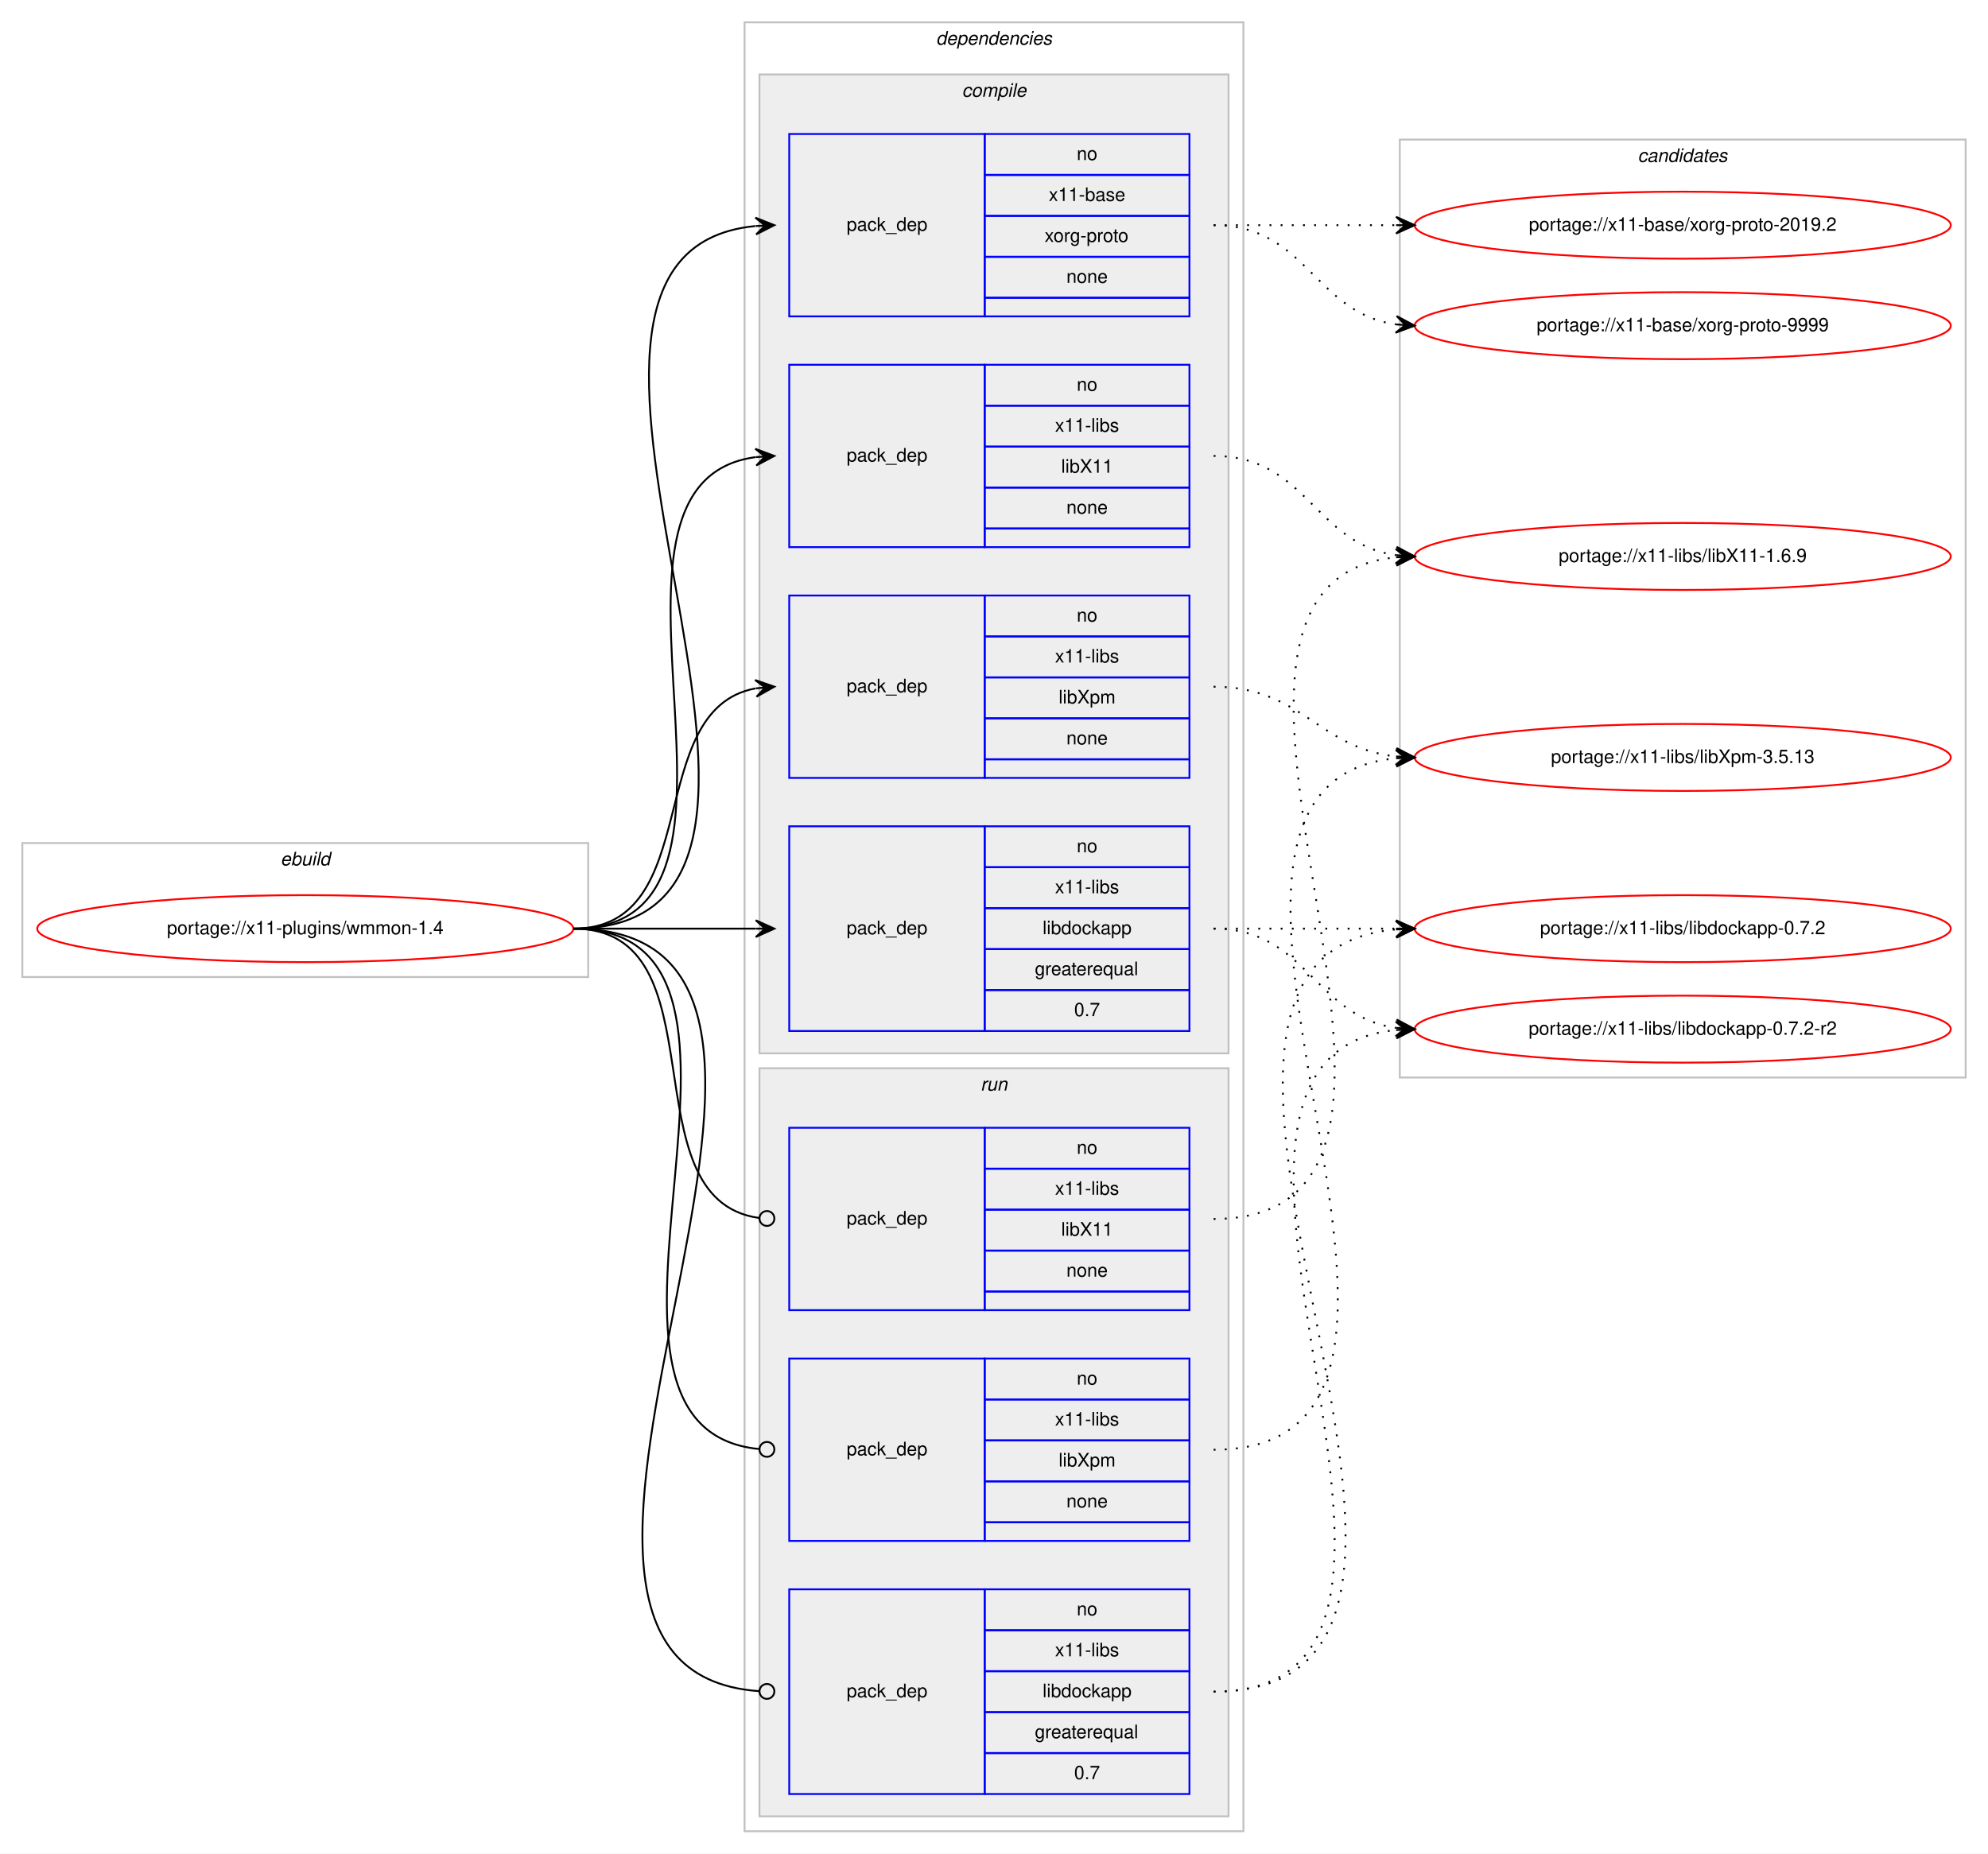
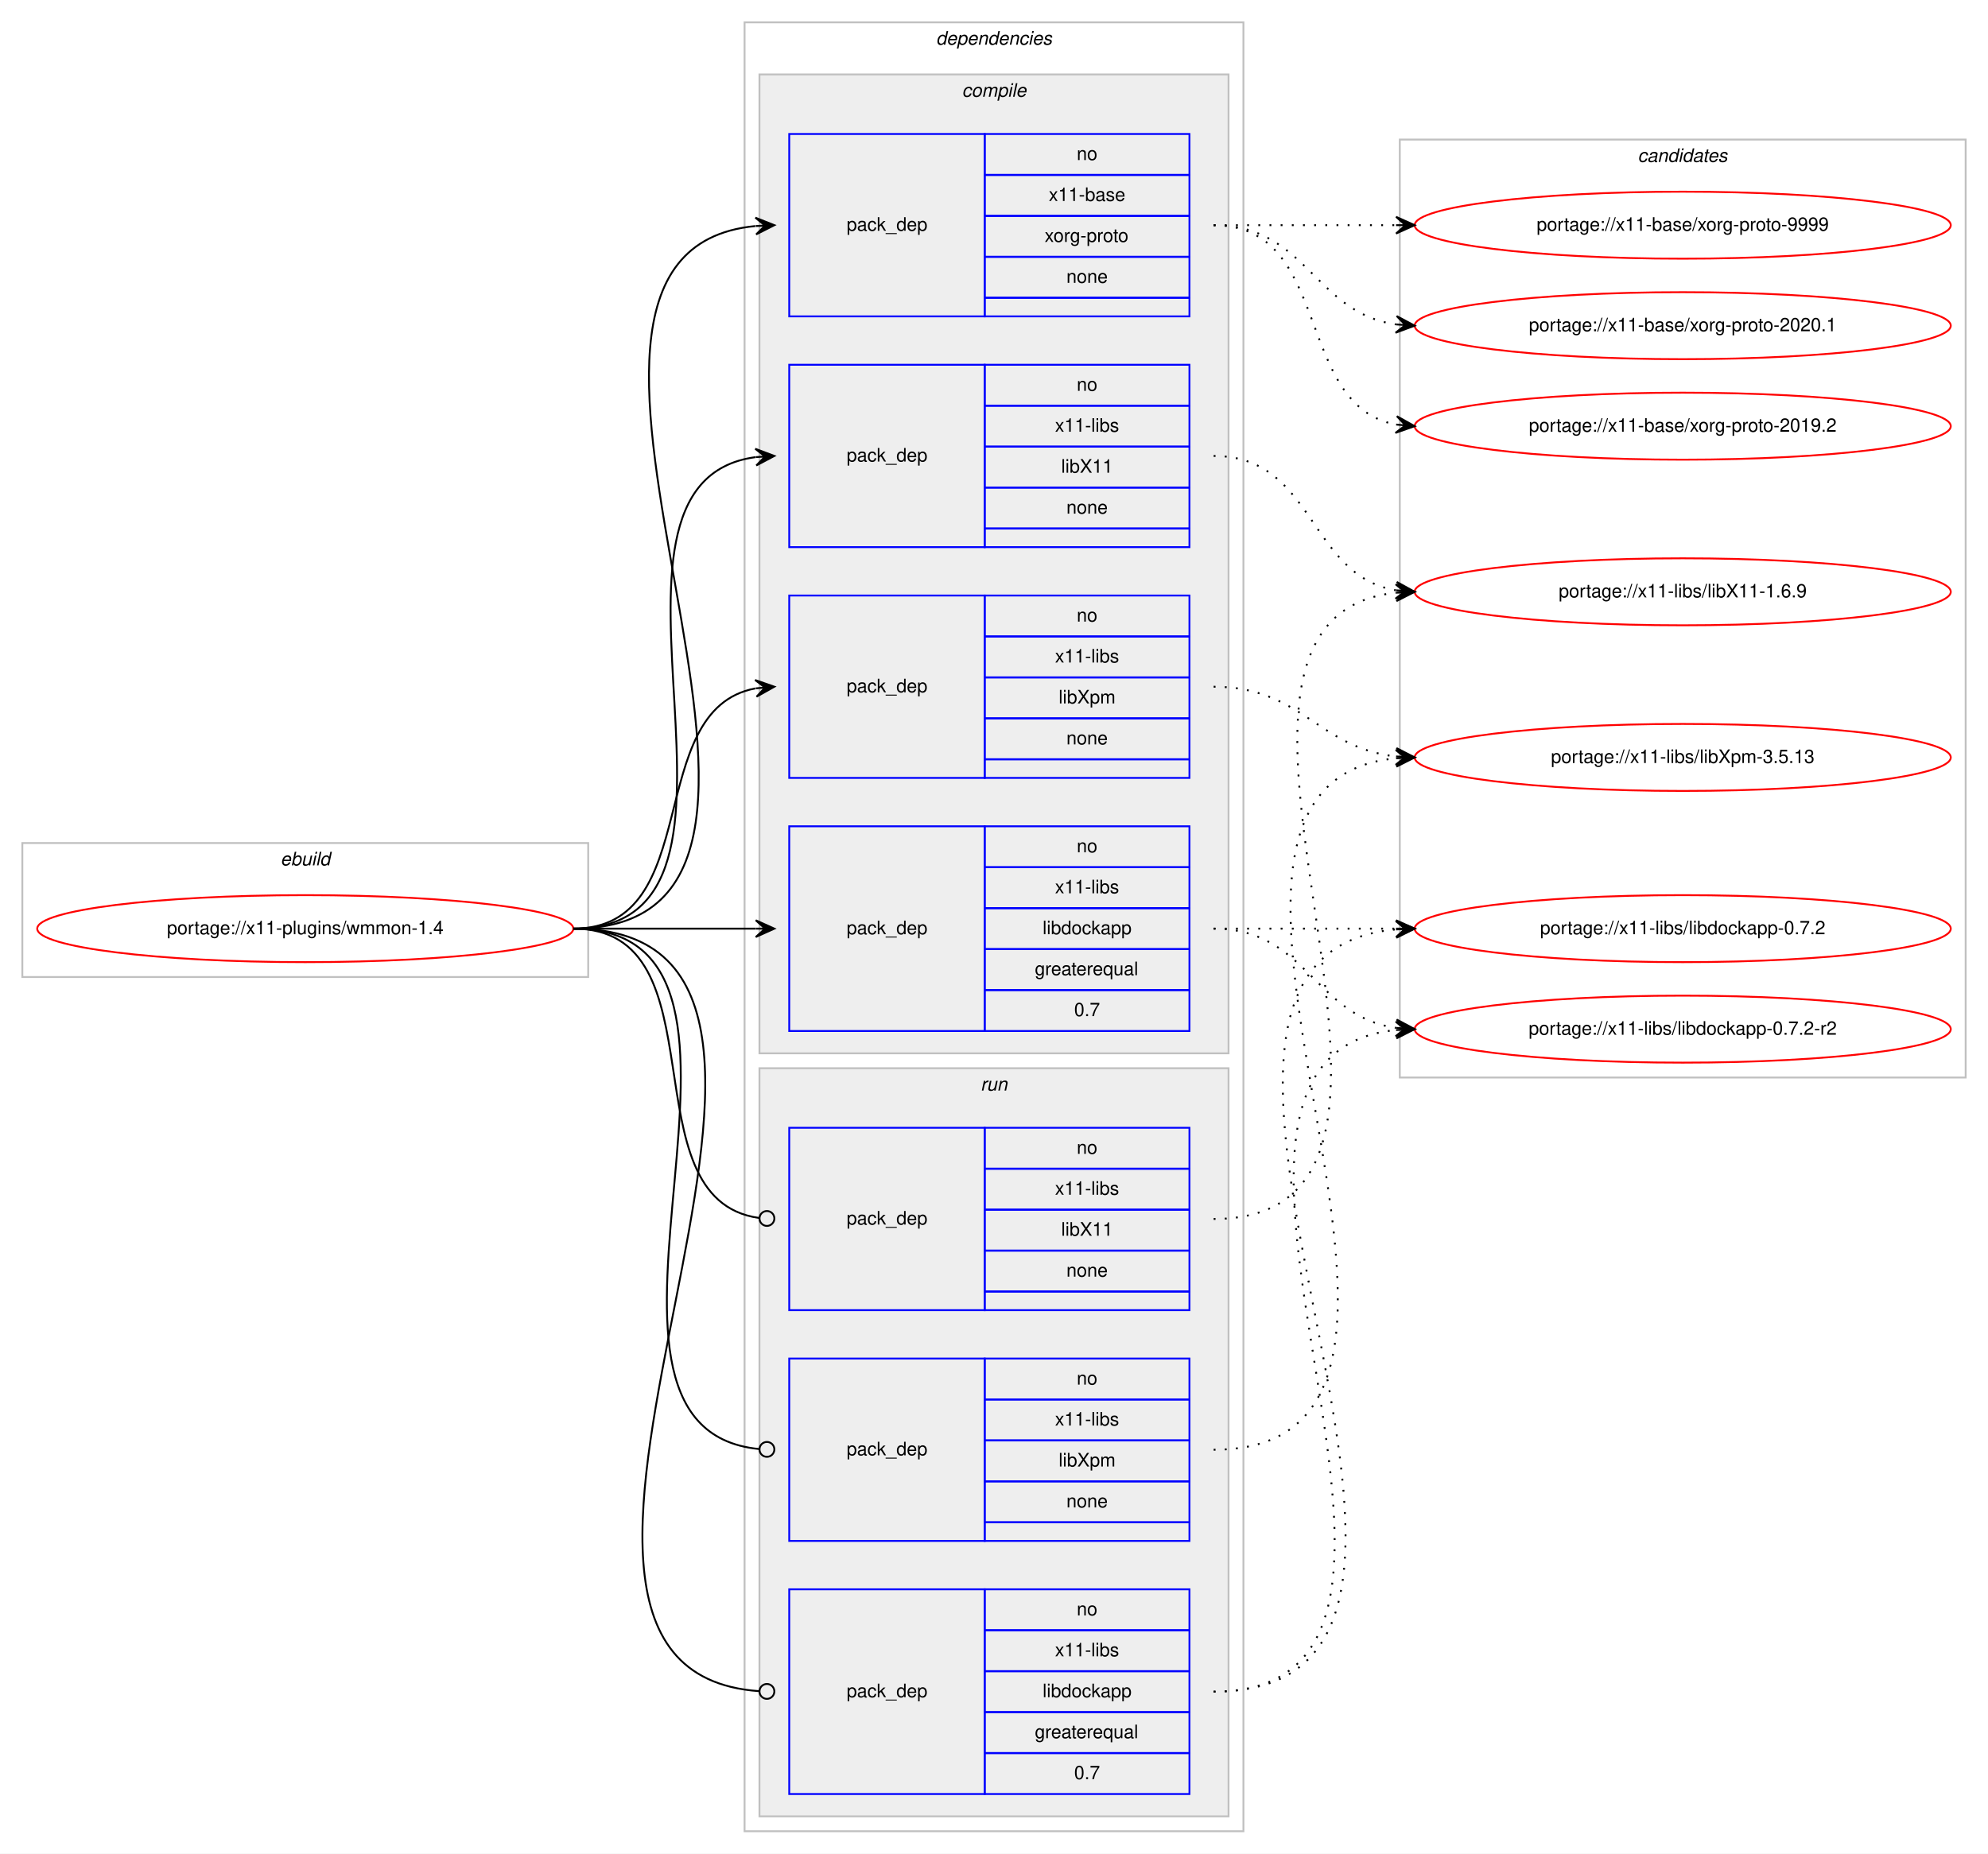
<svg xmlns="http://www.w3.org/2000/svg" xmlns:xlink="http://www.w3.org/1999/xlink" width="1068pt" height="996pt" viewBox="0.00 0.00 1068.00 996.00">
  <g id="graph0" class="graph" transform="scale(1 1) rotate(0) translate(4 992)">
    <polygon fill="#ffffff" stroke="transparent" points="-4,4 -4,-992 1064,-992 1064,4 -4,4" />
    <g id="clust1" class="cluster">
      <polygon fill="none" stroke="#c0c0c0" points="8,-467 8,-539 312,-539 312,-467 8,-467" />
      <text text-anchor="start" x="146.663" y="-527" font-family="Helvetica,sans-Serif" font-style="italic" font-size="10.00" fill="#000000">ebuild</text>
    </g>
    <g id="clust2" class="cluster">
      <polygon fill="none" stroke="#c0c0c0" points="396,-8 396,-980 664,-980 664,-8 396,-8" />
      <text text-anchor="start" x="498.875" y="-968" font-family="Helvetica,sans-Serif" font-style="italic" font-size="10.00" fill="#000000">dependencies</text>
    </g>
    <g id="clust3" class="cluster">
      <polygon fill="#eeeeee" stroke="#c0c0c0" points="404,-426 404,-952 656,-952 656,-426 404,-426" />
      <text text-anchor="start" x="512.778" y="-940" font-family="Helvetica,sans-Serif" font-style="italic" font-size="10.00" fill="#000000">compile</text>
    </g>
    <g id="clust9" class="cluster">
      <polygon fill="#eeeeee" stroke="#c0c0c0" points="404,-16 404,-418 656,-418 656,-16 404,-16" />
      <text text-anchor="start" x="522.777" y="-406" font-family="Helvetica,sans-Serif" font-style="italic" font-size="10.00" fill="#000000">run</text>
    </g>
    <g id="clust13" class="cluster">
      <polygon fill="none" stroke="#c0c0c0" points="748,-413 748,-917 1052,-917 1052,-413 748,-413" />
      <text text-anchor="start" x="875.824" y="-905" font-family="Helvetica,sans-Serif" font-style="italic" font-size="10.00" fill="#000000">candidates</text>
    </g>
    <g id="node1" class="node">
      <g id="a_node1">
        <a xlink:href="../x11-plugins/wmmon-1.4.svg" xlink:title="portage://x11-plugins/wmmon-1.4">
          <ellipse fill="none" stroke="#ff0000" cx="160" cy="-493" rx="144" ry="18" />
          <text text-anchor="middle" x="160" y="-490" font-family="Helvetica,sans-Serif" font-size="10.00" fill="#000000">portage://x11-plugins/wmmon-1.4</text>
        </a>
      </g>
    </g>
    <g id="node2" class="node">
      <polygon fill="none" stroke="#0000ff" points="420,-822 420,-920 525,-920 525,-822 420,-822" />
      <text text-anchor="start" x="450.823" y="-868" font-family="Helvetica,sans-Serif" font-size="10.00" fill="#000000">pack_dep</text>
      <polygon fill="none" stroke="#0000ff" points="525,-898 525,-920 635,-920 635,-898 525,-898" />
      <text text-anchor="start" x="574.441" y="-906" font-family="Helvetica,sans-Serif" font-size="10.00" fill="#000000">no</text>
      <polygon fill="none" stroke="#0000ff" points="525,-876 525,-898 635,-898 635,-876 525,-876" />
      <text text-anchor="start" x="559.438" y="-884" font-family="Helvetica,sans-Serif" font-size="10.00" fill="#000000">x11-base</text>
      <polygon fill="none" stroke="#0000ff" points="525,-854 525,-876 635,-876 635,-854 525,-854" />
      <text text-anchor="start" x="557.22" y="-862" font-family="Helvetica,sans-Serif" font-size="10.00" fill="#000000">xorg-proto</text>
      <polygon fill="none" stroke="#0000ff" points="525,-832 525,-854 635,-854 635,-832 525,-832" />
      <text text-anchor="start" x="568.882" y="-840" font-family="Helvetica,sans-Serif" font-size="10.00" fill="#000000">none</text>
      <polygon fill="none" stroke="#0000ff" points="525,-822 525,-832 635,-832 635,-822 525,-822" />
    </g>
    <g id="edge1" class="edge">
      <path fill="none" stroke="#000000" d="M304,-493C475.139,-493 247.005,-855.655 401.768,-870.53" />
      <polygon fill="#000000" stroke="#000000" points="412,-871 401.804,-875.036 407.005,-870.77 402.011,-870.541 402.011,-870.541 402.011,-870.541 407.005,-870.77 402.217,-866.045 412,-871 412,-871" />
    </g>
    <g id="node3" class="node">
      <polygon fill="none" stroke="#0000ff" points="420,-698 420,-796 525,-796 525,-698 420,-698" />
      <text text-anchor="start" x="450.823" y="-744" font-family="Helvetica,sans-Serif" font-size="10.00" fill="#000000">pack_dep</text>
      <polygon fill="none" stroke="#0000ff" points="525,-774 525,-796 635,-796 635,-774 525,-774" />
      <text text-anchor="start" x="574.441" y="-782" font-family="Helvetica,sans-Serif" font-size="10.00" fill="#000000">no</text>
      <polygon fill="none" stroke="#0000ff" points="525,-752 525,-774 635,-774 635,-752 525,-752" />
      <text text-anchor="start" x="562.778" y="-760" font-family="Helvetica,sans-Serif" font-size="10.00" fill="#000000">x11-libs</text>
      <polygon fill="none" stroke="#0000ff" points="525,-730 525,-752 635,-752 635,-730 525,-730" />
      <text text-anchor="start" x="566.108" y="-738" font-family="Helvetica,sans-Serif" font-size="10.00" fill="#000000">libX11</text>
      <polygon fill="none" stroke="#0000ff" points="525,-708 525,-730 635,-730 635,-708 525,-708" />
      <text text-anchor="start" x="568.882" y="-716" font-family="Helvetica,sans-Serif" font-size="10.00" fill="#000000">none</text>
      <polygon fill="none" stroke="#0000ff" points="525,-698 525,-708 635,-708 635,-698 525,-698" />
    </g>
    <g id="edge2" class="edge">
      <path fill="none" stroke="#000000" d="M304,-493C423.076,-493 297.154,-732.335 401.875,-746.359" />
      <polygon fill="#000000" stroke="#000000" points="412,-747 401.736,-750.859 407.01,-746.684 402.02,-746.368 402.02,-746.368 402.02,-746.368 407.01,-746.684 402.305,-741.877 412,-747 412,-747" />
    </g>
    <g id="node4" class="node">
      <polygon fill="none" stroke="#0000ff" points="420,-574 420,-672 525,-672 525,-574 420,-574" />
      <text text-anchor="start" x="450.823" y="-620" font-family="Helvetica,sans-Serif" font-size="10.00" fill="#000000">pack_dep</text>
      <polygon fill="none" stroke="#0000ff" points="525,-650 525,-672 635,-672 635,-650 525,-650" />
      <text text-anchor="start" x="574.441" y="-658" font-family="Helvetica,sans-Serif" font-size="10.00" fill="#000000">no</text>
      <polygon fill="none" stroke="#0000ff" points="525,-628 525,-650 635,-650 635,-628 525,-628" />
      <text text-anchor="start" x="562.778" y="-636" font-family="Helvetica,sans-Serif" font-size="10.00" fill="#000000">x11-libs</text>
      <polygon fill="none" stroke="#0000ff" points="525,-606 525,-628 635,-628 635,-606 525,-606" />
      <text text-anchor="start" x="564.723" y="-614" font-family="Helvetica,sans-Serif" font-size="10.00" fill="#000000">libXpm</text>
      <polygon fill="none" stroke="#0000ff" points="525,-584 525,-606 635,-606 635,-584 525,-584" />
      <text text-anchor="start" x="568.882" y="-592" font-family="Helvetica,sans-Serif" font-size="10.00" fill="#000000">none</text>
      <polygon fill="none" stroke="#0000ff" points="525,-574 525,-584 635,-584 635,-574 525,-574" />
    </g>
    <g id="edge3" class="edge">
      <path fill="none" stroke="#000000" d="M304,-493C375.447,-493 340.729,-610.615 401.809,-622.1" />
      <polygon fill="#000000" stroke="#000000" points="412,-623 401.643,-626.603 407.019,-622.56 402.039,-622.121 402.039,-622.121 402.039,-622.121 407.019,-622.56 402.434,-617.638 412,-623 412,-623" />
    </g>
    <g id="node5" class="node">
      <polygon fill="none" stroke="#0000ff" points="420,-438 420,-548 525,-548 525,-438 420,-438" />
      <text text-anchor="start" x="450.823" y="-490" font-family="Helvetica,sans-Serif" font-size="10.00" fill="#000000">pack_dep</text>
      <polygon fill="none" stroke="#0000ff" points="525,-526 525,-548 635,-548 635,-526 525,-526" />
      <text text-anchor="start" x="574.441" y="-534" font-family="Helvetica,sans-Serif" font-size="10.00" fill="#000000">no</text>
      <polygon fill="none" stroke="#0000ff" points="525,-504 525,-526 635,-526 635,-504 525,-504" />
      <text text-anchor="start" x="562.778" y="-512" font-family="Helvetica,sans-Serif" font-size="10.00" fill="#000000">x11-libs</text>
      <polygon fill="none" stroke="#0000ff" points="525,-482 525,-504 635,-504 635,-482 525,-482" />
      <text text-anchor="start" x="556.104" y="-490" font-family="Helvetica,sans-Serif" font-size="10.00" fill="#000000">libdockapp</text>
      <polygon fill="none" stroke="#0000ff" points="525,-460 525,-482 635,-482 635,-460 525,-460" />
      <text text-anchor="start" x="551.936" y="-468" font-family="Helvetica,sans-Serif" font-size="10.00" fill="#000000">greaterequal</text>
      <polygon fill="none" stroke="#0000ff" points="525,-438 525,-460 635,-460 635,-438 525,-438" />
      <text text-anchor="start" x="573.052" y="-446" font-family="Helvetica,sans-Serif" font-size="10.00" fill="#000000">0.7</text>
    </g>
    <g id="edge4" class="edge">
      <path fill="none" stroke="#000000" d="M304,-493C348.438,-493 362.02,-493 401.878,-493" />
      <polygon fill="#000000" stroke="#000000" points="412,-493 402,-497.5 407,-493 402,-493 402,-493 402,-493 407,-493 402,-488.5 412,-493 412,-493" />
    </g>
    <g id="node6" class="node">
      <polygon fill="none" stroke="#0000ff" points="420,-288 420,-386 525,-386 525,-288 420,-288" />
      <text text-anchor="start" x="450.823" y="-334" font-family="Helvetica,sans-Serif" font-size="10.00" fill="#000000">pack_dep</text>
      <polygon fill="none" stroke="#0000ff" points="525,-364 525,-386 635,-386 635,-364 525,-364" />
      <text text-anchor="start" x="574.441" y="-372" font-family="Helvetica,sans-Serif" font-size="10.00" fill="#000000">no</text>
      <polygon fill="none" stroke="#0000ff" points="525,-342 525,-364 635,-364 635,-342 525,-342" />
      <text text-anchor="start" x="562.778" y="-350" font-family="Helvetica,sans-Serif" font-size="10.00" fill="#000000">x11-libs</text>
      <polygon fill="none" stroke="#0000ff" points="525,-320 525,-342 635,-342 635,-320 525,-320" />
      <text text-anchor="start" x="566.108" y="-328" font-family="Helvetica,sans-Serif" font-size="10.00" fill="#000000">libX11</text>
      <polygon fill="none" stroke="#0000ff" points="525,-298 525,-320 635,-320 635,-298 525,-298" />
      <text text-anchor="start" x="568.882" y="-306" font-family="Helvetica,sans-Serif" font-size="10.00" fill="#000000">none</text>
      <polygon fill="none" stroke="#0000ff" points="525,-288 525,-298 635,-298 635,-288 525,-288" />
    </g>
    <g id="edge5" class="edge">
      <path fill="none" stroke="#000000" d="M304,-493C385.363,-493 331.758,-347.776 403.631,-337.565" />
      <ellipse fill="none" stroke="#000000" cx="408.009" cy="-337.269" rx="4" ry="4" />
    </g>
    <g id="node7" class="node">
      <polygon fill="none" stroke="#0000ff" points="420,-164 420,-262 525,-262 525,-164 420,-164" />
      <text text-anchor="start" x="450.823" y="-210" font-family="Helvetica,sans-Serif" font-size="10.00" fill="#000000">pack_dep</text>
      <polygon fill="none" stroke="#0000ff" points="525,-240 525,-262 635,-262 635,-240 525,-240" />
      <text text-anchor="start" x="574.441" y="-248" font-family="Helvetica,sans-Serif" font-size="10.00" fill="#000000">no</text>
      <polygon fill="none" stroke="#0000ff" points="525,-218 525,-240 635,-240 635,-218 525,-218" />
      <text text-anchor="start" x="562.778" y="-226" font-family="Helvetica,sans-Serif" font-size="10.00" fill="#000000">x11-libs</text>
      <polygon fill="none" stroke="#0000ff" points="525,-196 525,-218 635,-218 635,-196 525,-196" />
      <text text-anchor="start" x="564.723" y="-204" font-family="Helvetica,sans-Serif" font-size="10.00" fill="#000000">libXpm</text>
      <polygon fill="none" stroke="#0000ff" points="525,-174 525,-196 635,-196 635,-174 525,-174" />
      <text text-anchor="start" x="568.882" y="-182" font-family="Helvetica,sans-Serif" font-size="10.00" fill="#000000">none</text>
      <polygon fill="none" stroke="#0000ff" points="525,-164 525,-174 635,-174 635,-164 525,-164" />
    </g>
    <g id="edge6" class="edge">
      <path fill="none" stroke="#000000" d="M304,-493C434.515,-493 285.306,-224.902 403.802,-213.382" />
      <ellipse fill="none" stroke="#000000" cx="408.004" cy="-213.186" rx="4" ry="4" />
    </g>
    <g id="node8" class="node">
      <polygon fill="none" stroke="#0000ff" points="420,-28 420,-138 525,-138 525,-28 420,-28" />
      <text text-anchor="start" x="450.823" y="-80" font-family="Helvetica,sans-Serif" font-size="10.00" fill="#000000">pack_dep</text>
      <polygon fill="none" stroke="#0000ff" points="525,-116 525,-138 635,-138 635,-116 525,-116" />
      <text text-anchor="start" x="574.441" y="-124" font-family="Helvetica,sans-Serif" font-size="10.00" fill="#000000">no</text>
      <polygon fill="none" stroke="#0000ff" points="525,-94 525,-116 635,-116 635,-94 525,-94" />
      <text text-anchor="start" x="562.778" y="-102" font-family="Helvetica,sans-Serif" font-size="10.00" fill="#000000">x11-libs</text>
      <polygon fill="none" stroke="#0000ff" points="525,-72 525,-94 635,-94 635,-72 525,-72" />
      <text text-anchor="start" x="556.104" y="-80" font-family="Helvetica,sans-Serif" font-size="10.00" fill="#000000">libdockapp</text>
      <polygon fill="none" stroke="#0000ff" points="525,-50 525,-72 635,-72 635,-50 525,-50" />
      <text text-anchor="start" x="551.936" y="-58" font-family="Helvetica,sans-Serif" font-size="10.00" fill="#000000">greaterequal</text>
      <polygon fill="none" stroke="#0000ff" points="525,-28 525,-50 635,-50 635,-28 525,-28" />
      <text text-anchor="start" x="573.052" y="-36" font-family="Helvetica,sans-Serif" font-size="10.00" fill="#000000">0.7</text>
    </g>
    <g id="edge7" class="edge">
      <path fill="none" stroke="#000000" d="M304,-493C489.586,-493 231.597,-95.318 403.754,-83.279" />
      <ellipse fill="none" stroke="#000000" cx="408.002" cy="-83.135" rx="4" ry="4" />
    </g>
    <g id="node9" class="node">
      <g id="a_node9">
        <a xlink:href="../x11-base/xorg-proto-9999.svg" xlink:title="portage://x11-base/xorg-proto-9999">
+           <ellipse fill="none" stroke="#ff0000" cx="900" cy="-871" rx="144" ry="18" />
+           <text text-anchor="middle" x="900" y="-868" font-family="Helvetica,sans-Serif" font-size="10.00" fill="#000000">portage://x11-base/xorg-proto-9999</text>
+         </a>
+       </g>
+     </g>
+     <g id="edge8" class="edge">
+       <path fill="none" stroke="#000000" stroke-dasharray="1,5" d="M648,-871C692.438,-871 706.02,-871 745.878,-871" />
+       <polygon fill="#000000" stroke="#000000" points="756,-871 746,-875.5 751,-871 746,-871 746,-871 746,-871 751,-871 746,-866.5 756,-871 756,-871" />
+     </g>
+     <g id="node10" class="node">
+       <g id="a_node10">
+         <a xlink:href="../x11-base/xorg-proto-2020.1.svg" xlink:title="portage://x11-base/xorg-proto-2020.1">
          <ellipse fill="none" stroke="#ff0000" cx="900" cy="-817" rx="144" ry="18" />
-           <text text-anchor="middle" x="900" y="-814" font-family="Helvetica,sans-Serif" font-size="10.00" fill="#000000">portage://x11-base/xorg-proto-9999</text>
-         </a>
-       </g>
-     </g>
-     <g id="edge8" class="edge">
+           <text text-anchor="middle" x="900" y="-814" font-family="Helvetica,sans-Serif" font-size="10.00" fill="#000000">portage://x11-base/xorg-proto-2020.1</text>
+         </a>
+       </g>
+     </g>
+     <g id="edge9" class="edge">
      <path fill="none" stroke="#000000" stroke-dasharray="1,5" d="M648,-871C698.102,-871 702.012,-823.934 745.979,-817.683" />
      <polygon fill="#000000" stroke="#000000" points="756,-817 746.329,-822.169 751.012,-817.34 746.023,-817.68 746.023,-817.68 746.023,-817.68 751.012,-817.34 745.717,-813.19 756,-817 756,-817" />
    </g>
-     <g id="node10" class="node">
-       <g id="a_node10">
-         <a xlink:href="../x11-base/xorg-proto-2019.2.svg" xlink:title="portage://x11-base/xorg-proto-2019.2">
-           <ellipse fill="none" stroke="#ff0000" cx="900" cy="-871" rx="144" ry="18" />
-           <text text-anchor="middle" x="900" y="-868" font-family="Helvetica,sans-Serif" font-size="10.00" fill="#000000">portage://x11-base/xorg-proto-2019.2</text>
-         </a>
-       </g>
-     </g>
-     <g id="edge9" class="edge">
-       <path fill="none" stroke="#000000" stroke-dasharray="1,5" d="M648,-871C692.438,-871 706.02,-871 745.878,-871" />
-       <polygon fill="#000000" stroke="#000000" points="756,-871 746,-875.5 751,-871 746,-871 746,-871 746,-871 751,-871 746,-866.5 756,-871 756,-871" />
-     </g>
    <g id="node11" class="node">
      <g id="a_node11">
-         <a xlink:href="../x11-libs/libX11-1.6.9.svg" xlink:title="portage://x11-libs/libX11-1.6.9">
-           <ellipse fill="none" stroke="#ff0000" cx="900" cy="-693" rx="144" ry="18" />
-           <text text-anchor="middle" x="900" y="-690" font-family="Helvetica,sans-Serif" font-size="10.00" fill="#000000">portage://x11-libs/libX11-1.6.9</text>
+         <a xlink:href="../x11-base/xorg-proto-2019.2.svg" xlink:title="portage://x11-base/xorg-proto-2019.2">
+           <ellipse fill="none" stroke="#ff0000" cx="900" cy="-763" rx="144" ry="18" />
+           <text text-anchor="middle" x="900" y="-760" font-family="Helvetica,sans-Serif" font-size="10.00" fill="#000000">portage://x11-base/xorg-proto-2019.2</text>
        </a>
      </g>
    </g>
    <g id="edge10" class="edge">
-       <path fill="none" stroke="#000000" stroke-dasharray="1,5" d="M648,-747C698.102,-747 702.012,-699.934 745.979,-693.683" />
-       <polygon fill="#000000" stroke="#000000" points="756,-693 746.329,-698.169 751.012,-693.34 746.023,-693.68 746.023,-693.68 746.023,-693.68 751.012,-693.34 745.717,-689.19 756,-693 756,-693" />
+       <path fill="none" stroke="#000000" stroke-dasharray="1,5" d="M648,-871C712.303,-871 690.78,-774.09 746.031,-763.869" />
+       <polygon fill="#000000" stroke="#000000" points="756,-763 746.429,-768.352 751.019,-763.434 746.038,-763.869 746.038,-763.869 746.038,-763.869 751.019,-763.434 745.647,-759.386 756,-763 756,-763" />
    </g>
    <g id="node12" class="node">
      <g id="a_node12">
+         <a xlink:href="../x11-libs/libX11-1.6.9.svg" xlink:title="portage://x11-libs/libX11-1.6.9">
+           <ellipse fill="none" stroke="#ff0000" cx="900" cy="-674" rx="144" ry="18" />
+           <text text-anchor="middle" x="900" y="-671" font-family="Helvetica,sans-Serif" font-size="10.00" fill="#000000">portage://x11-libs/libX11-1.6.9</text>
+         </a>
+       </g>
+     </g>
+     <g id="edge11" class="edge">
+       <path fill="none" stroke="#000000" stroke-dasharray="1,5" d="M648,-747C702.316,-747 698.79,-682.84 745.876,-674.82" />
+       <polygon fill="#000000" stroke="#000000" points="756,-674 746.396,-679.293 751.016,-674.404 746.033,-674.807 746.033,-674.807 746.033,-674.807 751.016,-674.404 745.669,-670.322 756,-674 756,-674" />
+     </g>
+     <g id="node13" class="node">
+       <g id="a_node13">
        <a xlink:href="../x11-libs/libXpm-3.5.13.svg" xlink:title="portage://x11-libs/libXpm-3.5.13">
          <ellipse fill="none" stroke="#ff0000" cx="900" cy="-585" rx="144" ry="18" />
          <text text-anchor="middle" x="900" y="-582" font-family="Helvetica,sans-Serif" font-size="10.00" fill="#000000">portage://x11-libs/libXpm-3.5.13</text>
        </a>
      </g>
    </g>
-     <g id="edge11" class="edge">
+     <g id="edge12" class="edge">
      <path fill="none" stroke="#000000" stroke-dasharray="1,5" d="M648,-623C695.307,-623 704.019,-590.156 745.898,-585.537" />
      <polygon fill="#000000" stroke="#000000" points="756,-585 746.253,-590.025 751.007,-585.265 746.014,-585.531 746.014,-585.531 746.014,-585.531 751.007,-585.265 745.775,-581.037 756,-585 756,-585" />
    </g>
-     <g id="node13" class="node">
-       <g id="a_node13">
+     <g id="node14" class="node">
+       <g id="a_node14">
        <a xlink:href="../x11-libs/libdockapp-0.7.2-r2.svg" xlink:title="portage://x11-libs/libdockapp-0.7.2-r2">
          <ellipse fill="none" stroke="#ff0000" cx="900" cy="-439" rx="144" ry="18" />
          <text text-anchor="middle" x="900" y="-436" font-family="Helvetica,sans-Serif" font-size="10.00" fill="#000000">portage://x11-libs/libdockapp-0.7.2-r2</text>
        </a>
      </g>
    </g>
-     <g id="edge12" class="edge">
+     <g id="edge13" class="edge">
      <path fill="none" stroke="#000000" stroke-dasharray="1,5" d="M648,-493C698.102,-493 702.012,-445.934 745.979,-439.683" />
      <polygon fill="#000000" stroke="#000000" points="756,-439 746.329,-444.169 751.012,-439.34 746.023,-439.68 746.023,-439.68 746.023,-439.68 751.012,-439.34 745.717,-435.19 756,-439 756,-439" />
    </g>
-     <g id="node14" class="node">
-       <g id="a_node14">
+     <g id="node15" class="node">
+       <g id="a_node15">
        <a xlink:href="../x11-libs/libdockapp-0.7.2.svg" xlink:title="portage://x11-libs/libdockapp-0.7.2">
          <ellipse fill="none" stroke="#ff0000" cx="900" cy="-493" rx="144" ry="18" />
          <text text-anchor="middle" x="900" y="-490" font-family="Helvetica,sans-Serif" font-size="10.00" fill="#000000">portage://x11-libs/libdockapp-0.7.2</text>
        </a>
      </g>
    </g>
-     <g id="edge13" class="edge">
+     <g id="edge14" class="edge">
      <path fill="none" stroke="#000000" stroke-dasharray="1,5" d="M648,-493C692.438,-493 706.02,-493 745.878,-493" />
      <polygon fill="#000000" stroke="#000000" points="756,-493 746,-497.5 751,-493 746,-493 746,-493 746,-493 751,-493 746,-488.5 756,-493 756,-493" />
    </g>
-     <g id="edge14" class="edge">
-       <path fill="none" stroke="#000000" stroke-dasharray="1,5" d="M648,-337C809.791,-337 600.047,-677.867 745.873,-692.514" />
-       <polygon fill="#000000" stroke="#000000" points="756,-693 745.796,-697.015 751.006,-692.76 746.011,-692.521 746.011,-692.521 746.011,-692.521 751.006,-692.76 746.227,-688.026 756,-693 756,-693" />
-     </g>
    <g id="edge15" class="edge">
+       <path fill="none" stroke="#000000" stroke-dasharray="1,5" d="M648,-337C801.749,-337 607.814,-659.031 745.944,-673.498" />
+       <polygon fill="#000000" stroke="#000000" points="756,-674 745.788,-677.995 751.006,-673.75 746.013,-673.501 746.013,-673.501 746.013,-673.501 751.006,-673.75 746.237,-669.006 756,-674 756,-674" />
+     </g>
+     <g id="edge16" class="edge">
      <path fill="none" stroke="#000000" stroke-dasharray="1,5" d="M648,-213C816.63,-213 593.361,-569.899 745.917,-584.537" />
      <polygon fill="#000000" stroke="#000000" points="756,-585 745.804,-589.037 751.005,-584.771 746.01,-584.541 746.01,-584.541 746.01,-584.541 751.005,-584.771 746.217,-580.046 756,-585 756,-585" />
    </g>
-     <g id="edge16" class="edge">
+     <g id="edge17" class="edge">
      <path fill="none" stroke="#000000" stroke-dasharray="1,5" d="M648,-83C809.791,-83 600.047,-423.867 745.873,-438.514" />
      <polygon fill="#000000" stroke="#000000" points="756,-439 745.796,-443.015 751.006,-438.76 746.011,-438.521 746.011,-438.521 746.011,-438.521 751.006,-438.76 746.227,-434.026 756,-439 756,-439" />
    </g>
-     <g id="edge17" class="edge">
+     <g id="edge18" class="edge">
      <path fill="none" stroke="#000000" stroke-dasharray="1,5" d="M648,-83C832.942,-83 577.382,-477.926 745.977,-492.582" />
      <polygon fill="#000000" stroke="#000000" points="756,-493 745.821,-497.079 751.004,-492.791 746.009,-492.583 746.009,-492.583 746.009,-492.583 751.004,-492.791 746.196,-488.087 756,-493 756,-493" />
    </g>
  </g>
</svg>
